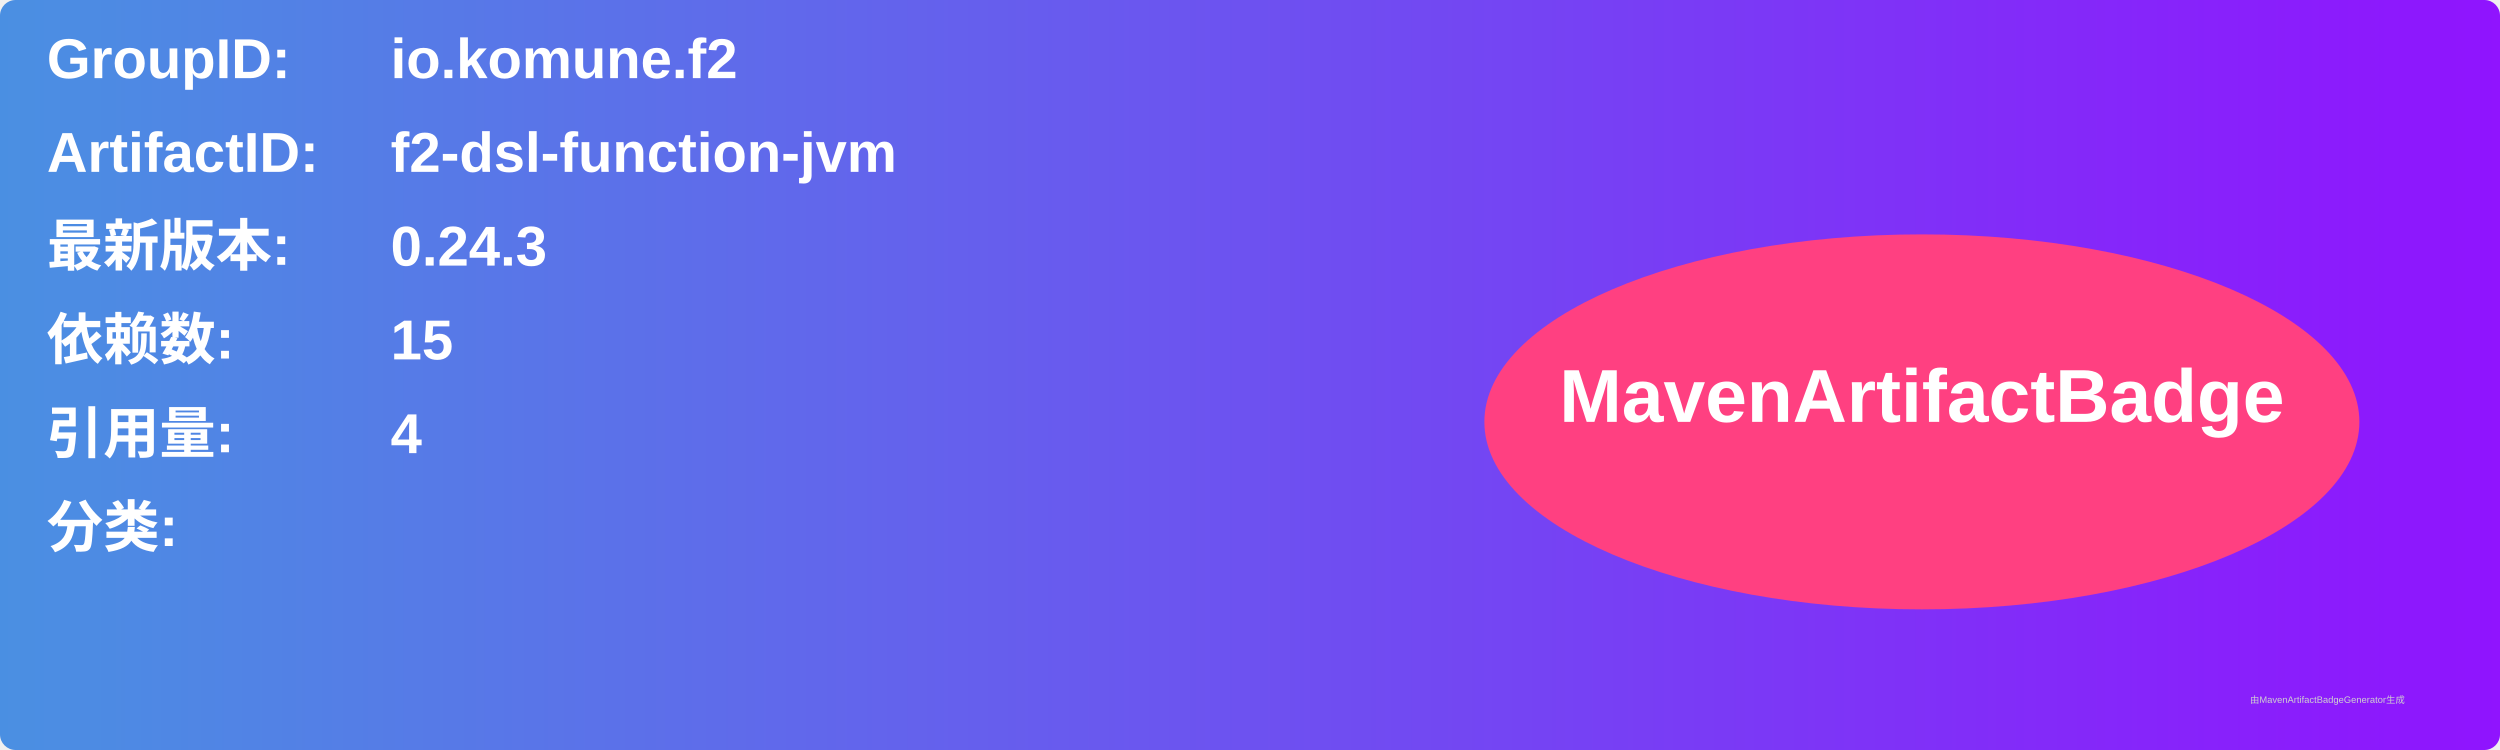
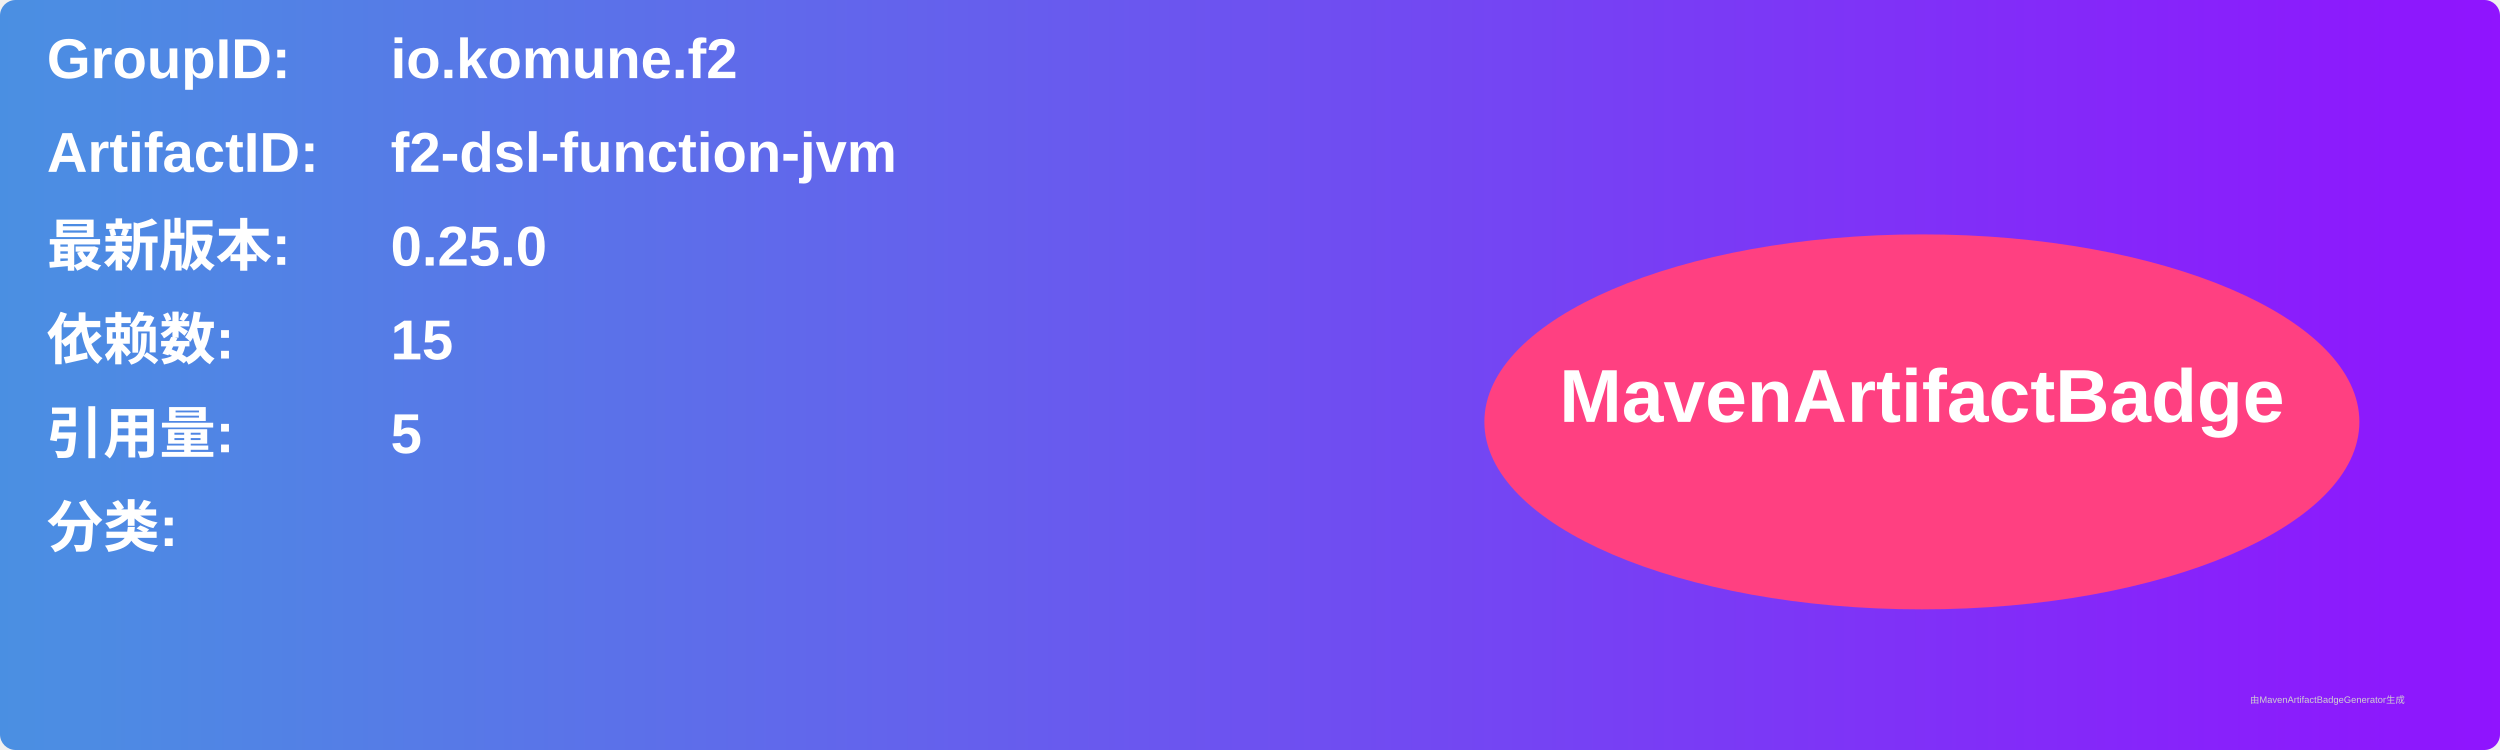
<svg xmlns="http://www.w3.org/2000/svg" width="800" height="240" viewBox="0 0 800 240">
  <linearGradient id="grad" x1="0%" y1="0%" x2="100%" y2="0%">
    <stop offset="0%" stop-color="#4a90e2" />
    <stop offset="100%" stop-color="#9013fe" />
  </linearGradient>
  <rect width="100%" height="100%" rx="5" ry="5" fill="url(#grad)" />
  <g transform="translate(15, 15)">
    <text x="0" y="10" font-family="Arial" font-size="18" fill="white" font-weight="bold" width="260">GroupID:</text>
    <text x="110" y="10" font-family="Arial" font-size="18" fill="white" font-weight="bold" width="460">io.komune.f2</text>
    <text x="0" y="40" font-family="Arial" font-size="18" fill="white" font-weight="bold" width="260">ArtifactID:</text>
    <text x="110" y="40" font-family="Arial" font-size="18" fill="white" font-weight="bold" width="460">f2-dsl-function-jvm</text>
    <text x="0" y="70" font-family="Arial" font-size="18" fill="white" font-weight="bold">最新版本:</text>
    <text x="110" y="70" font-family="Arial" font-size="18" fill="white" font-weight="bold">
-       <tspan font-weight="bold">0.24.3</tspan>
+       <tspan font-weight="bold">0.25.0</tspan>
    </text>
    <text x="0" y="100" font-family="Arial" font-size="18" fill="white" font-weight="bold">依赖数: </text>
    <text x="110" y="100" font-family="Arial" font-size="18" fill="white">
      <tspan font-weight="bold">15</tspan>
    </text>
    <text x="0" y="130" font-family="Arial" font-size="18" fill="white" font-weight="bold">引用量: </text>
    <text x="110" y="130" font-family="Arial" font-size="18" fill="white">
-       <tspan font-weight="bold">4</tspan>
+       <tspan font-weight="bold">5</tspan>
    </text>
    <text x="0" y="160" font-family="Arial" font-size="18" fill="white" font-weight="bold">分类:</text>
    <text x="10" y="190" font-family="Arial" font-size="10" fill="white">
      <tspan font-weight="bold" />
    </text>
    <ellipse cx="600" cy="120" rx="140" ry="60" fill="#ff4081" />
    <text x="600" y="120" text-anchor="middle" font-family="Arial" font-size="24" fill="white" font-weight="bold">MavenArtifactBadge</text>
  </g>
  <text x="720" y="225" font-family="Arial" font-size="3" fill="#d0d0d0">由MavenArtifactBadgeGenerator生成</text>
</svg>
